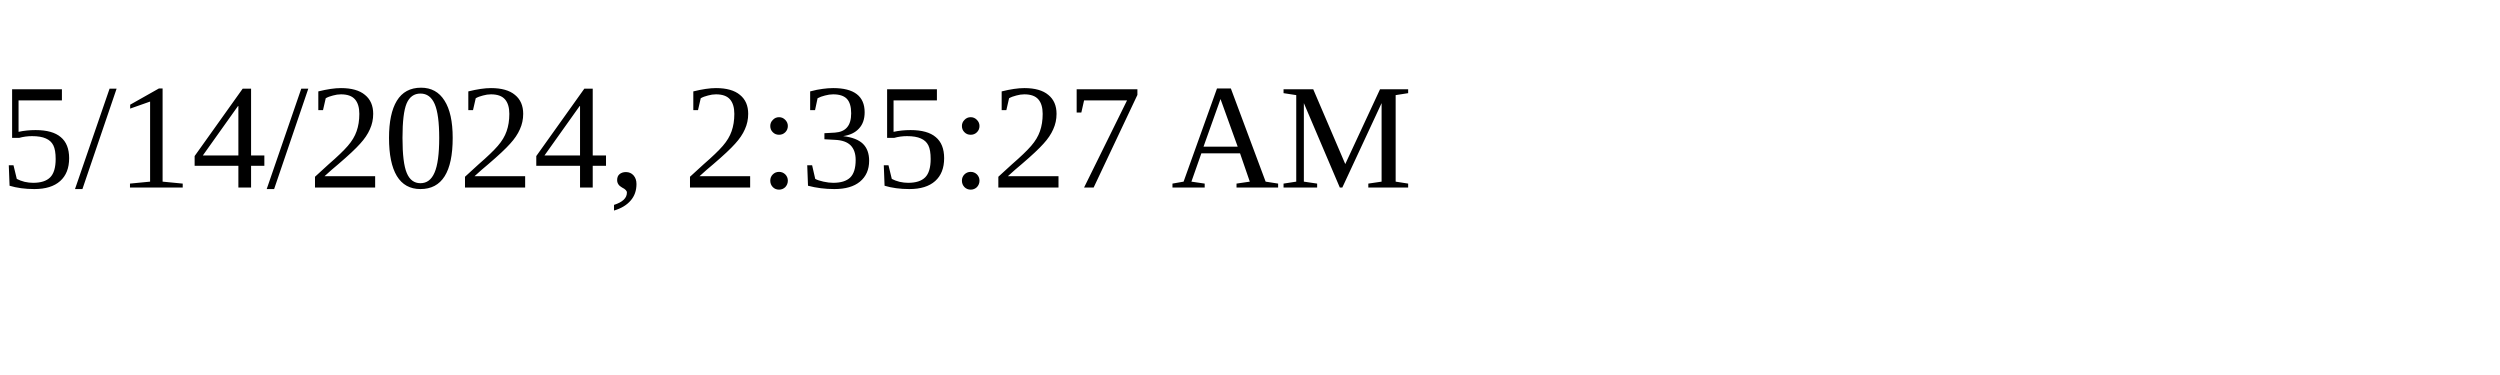
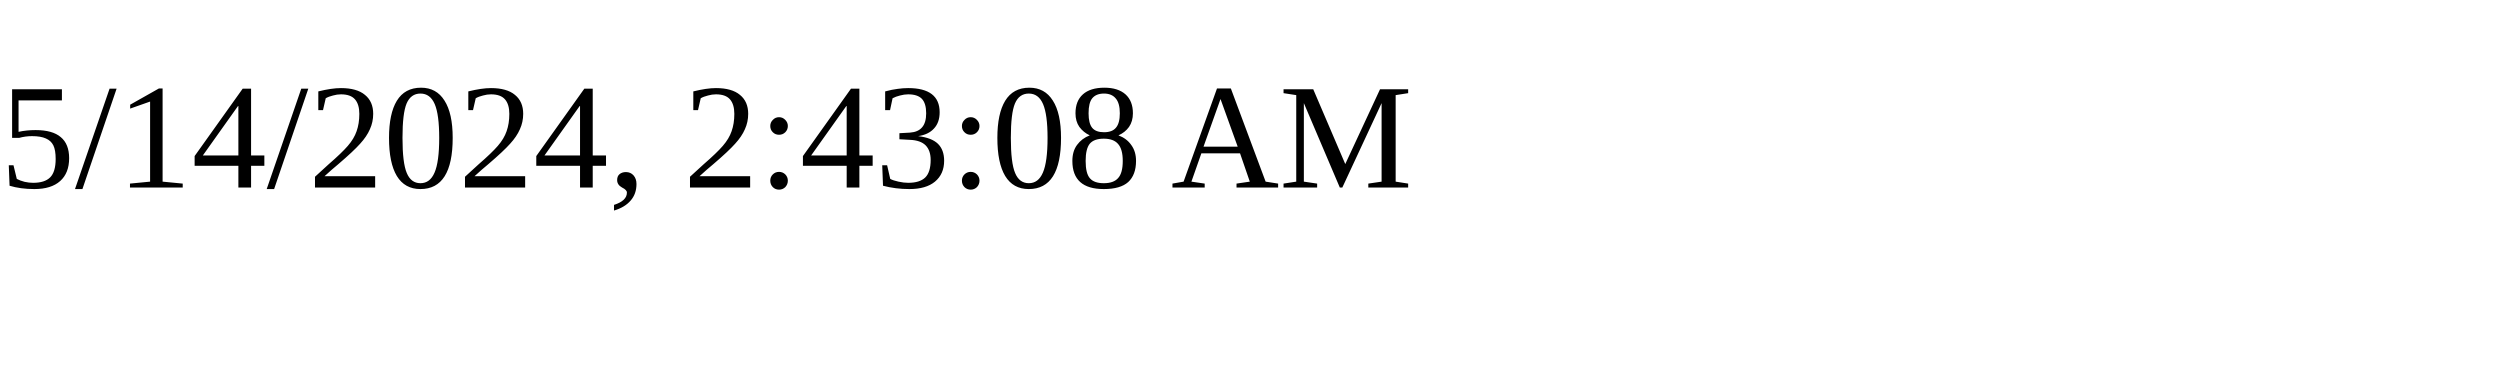
<svg xmlns="http://www.w3.org/2000/svg" height="30" width="200">
-   <text x="0" y="15">5/14/2024, 2:35:27 AM</text>
+   <text x="0" y="15">5/14/2024, 2:43:08 AM</text>
</svg>
